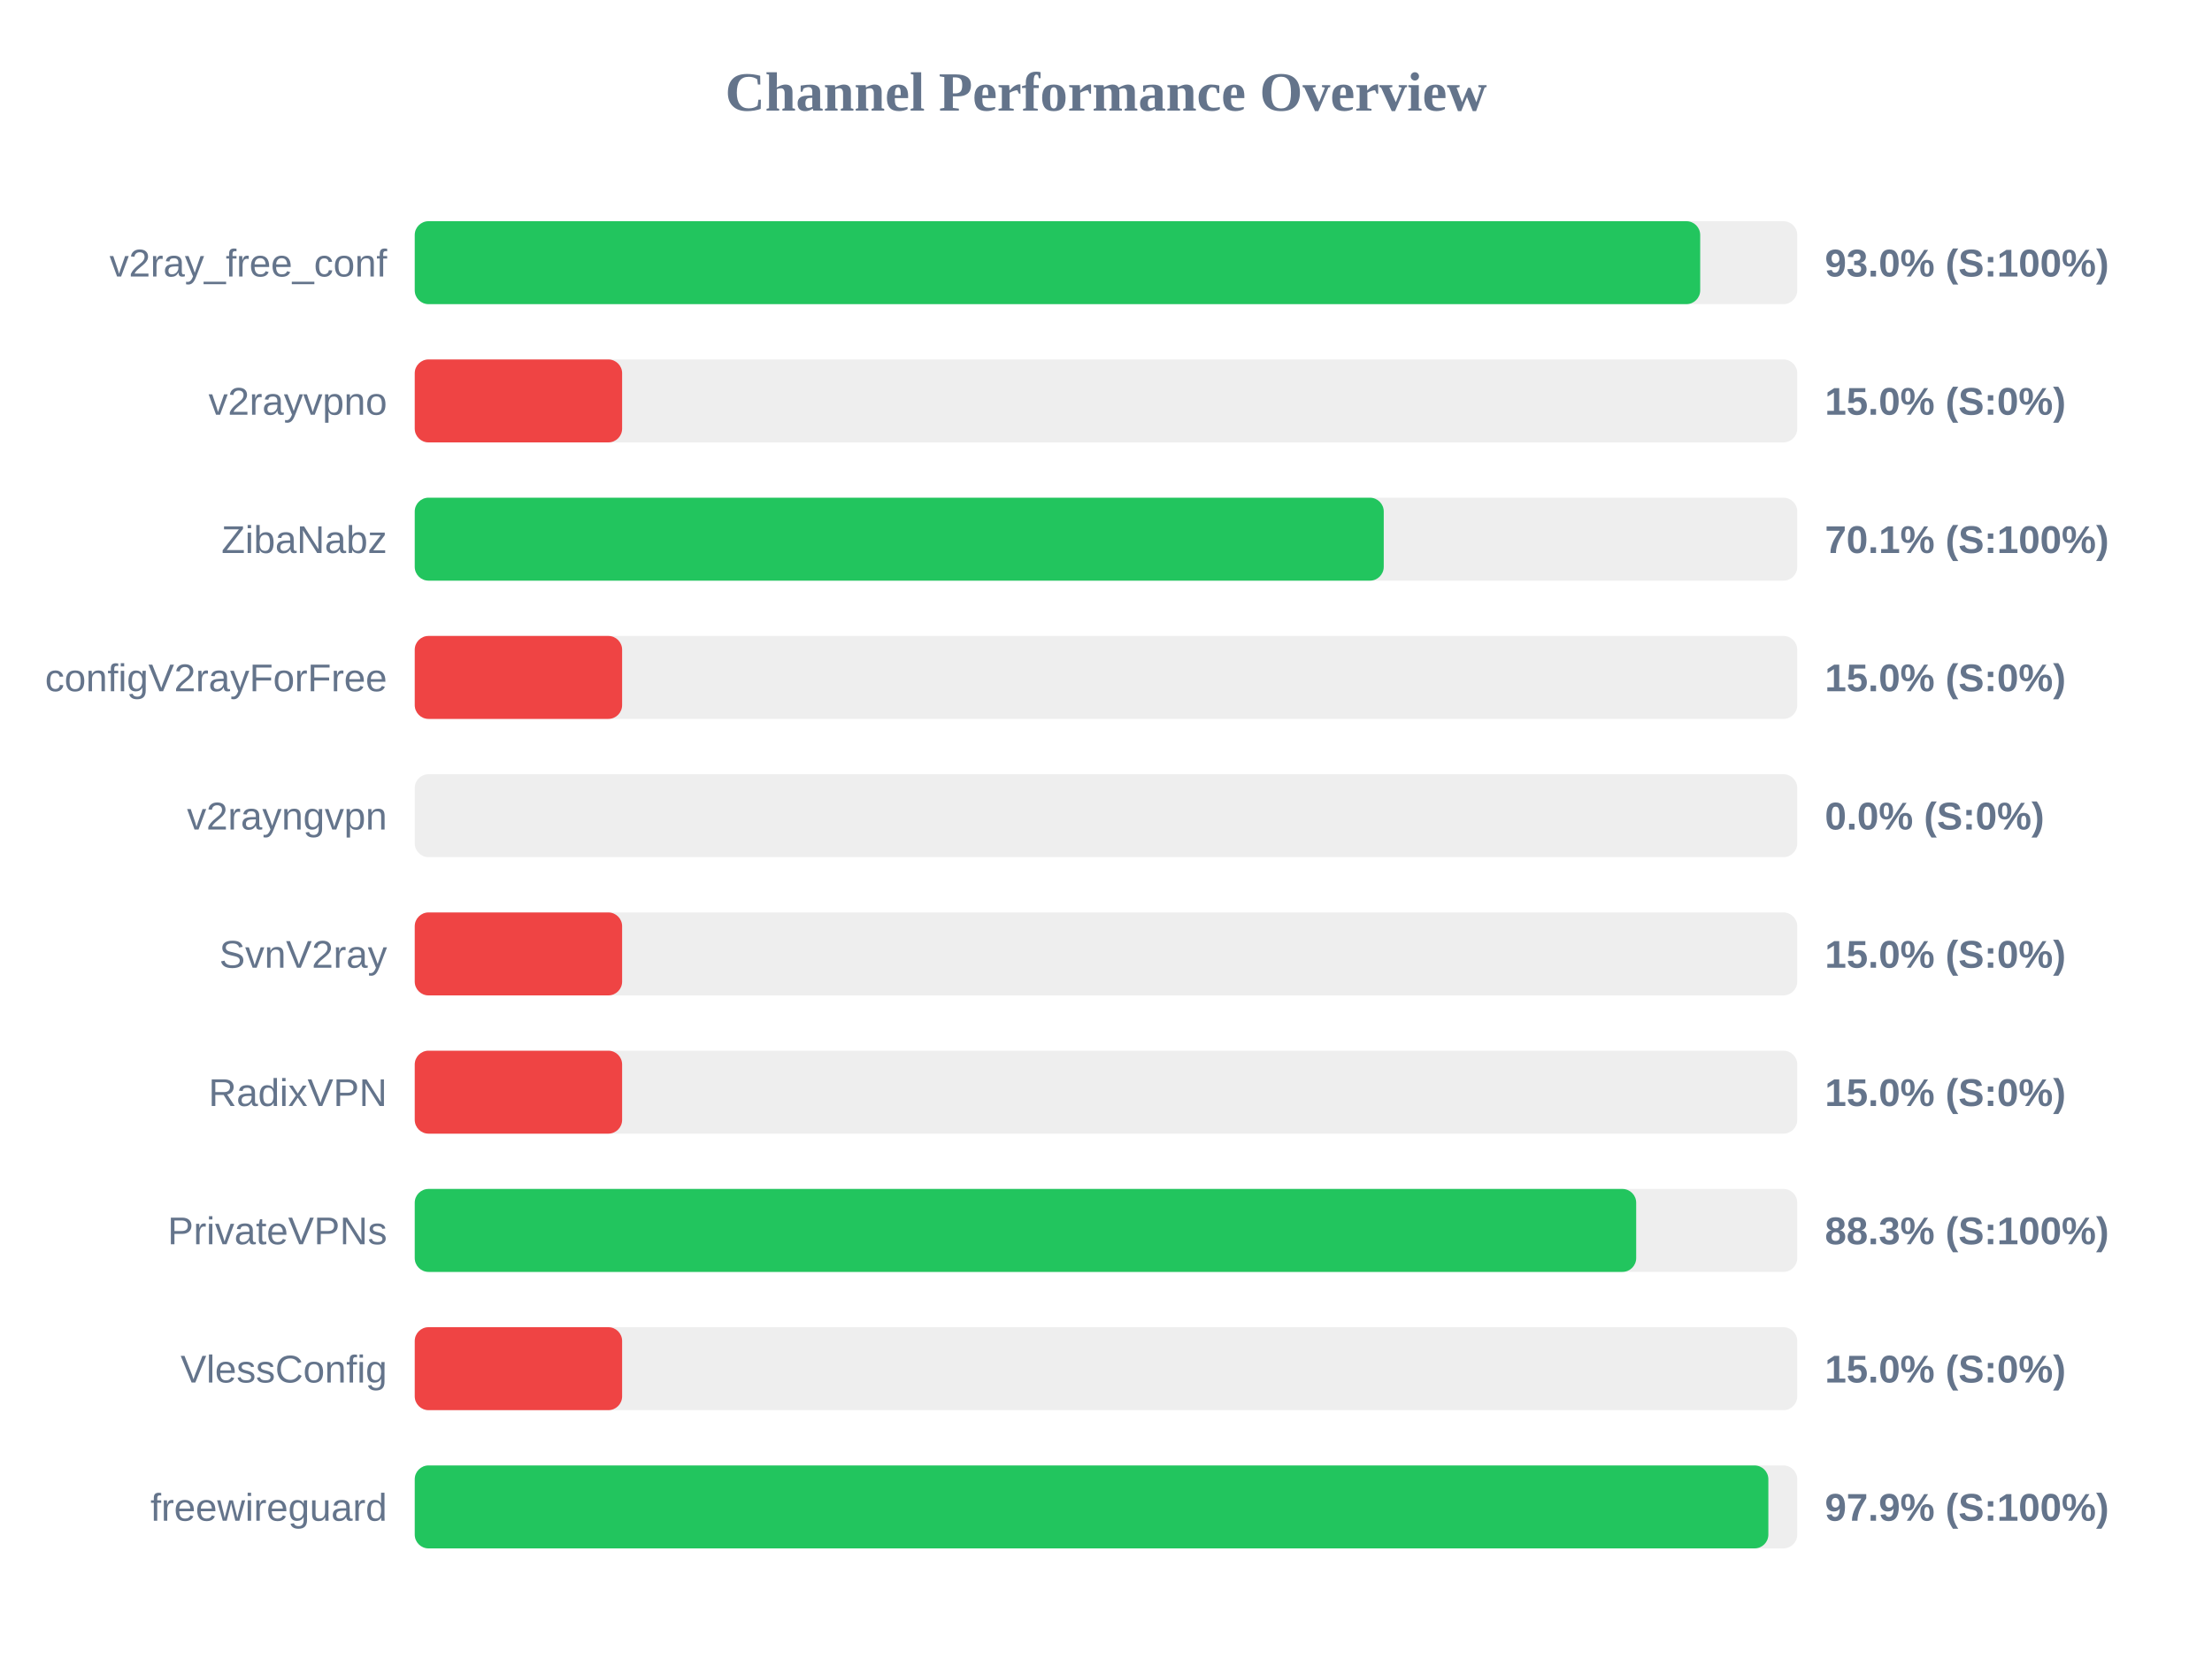
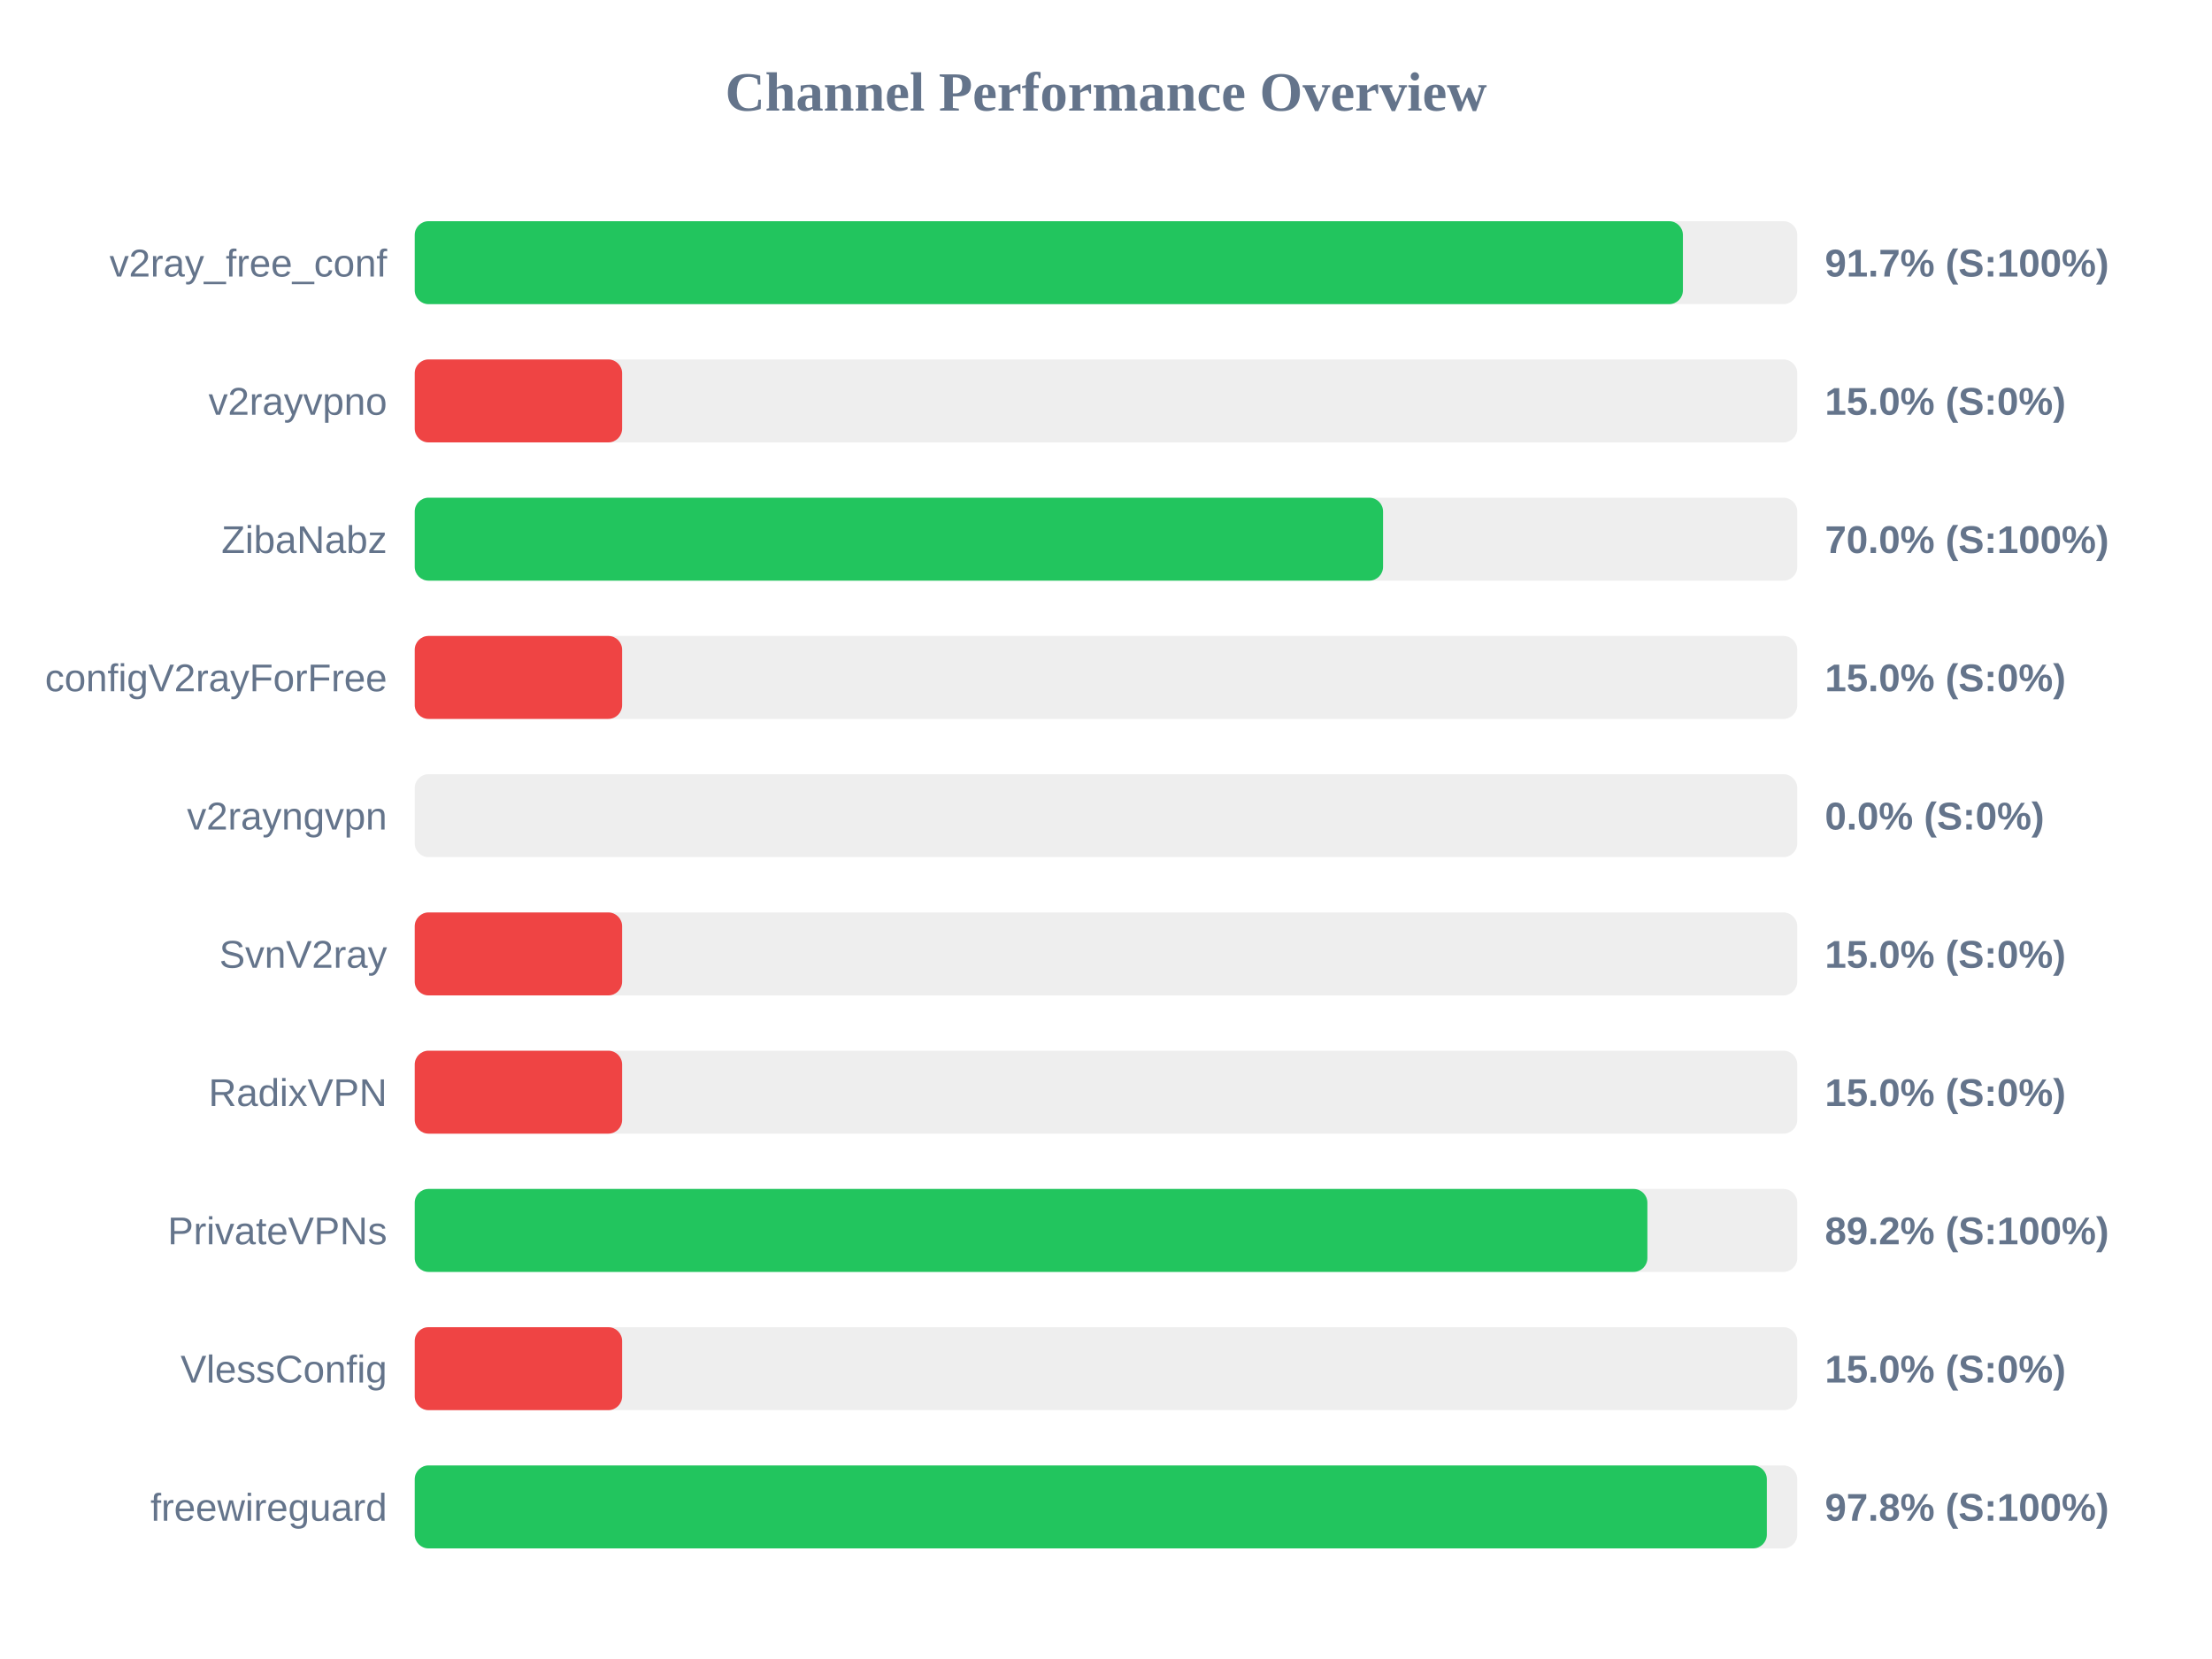
<svg xmlns="http://www.w3.org/2000/svg" width="800" height="600" version="1.1">
  <style>
        .row { font: 14px Arial; fill: #64748b; }
        .score { font: bold 14px Arial; fill: #64748b; }
    </style>
  <text x="400" y="40" text-anchor="middle" font-size="20px" font-weight="bold" fill="#64748b">Channel Performance Overview</text>
  <rect x="150" y="80" width="500" height="30" fill="#eee" rx="5" />
-   <rect x="150" y="80" width="464.9" height="30" fill="#22c55e" rx="5" />
+   <rect x="150" y="80" width="458.65" height="30" fill="#22c55e" rx="5" />
  <text x="140" y="100" text-anchor="end" class="row">v2ray_free_conf</text>
-   <text x="660" y="100" text-anchor="start" class="score">93.0% (S:100%)</text>
+   <text x="660" y="100" text-anchor="start" class="score">91.7% (S:100%)</text>
  <rect x="150" y="130" width="500" height="30" fill="#eee" rx="5" />
  <rect x="150" y="130" width="75.0" height="30" fill="#ef4444" rx="5" />
  <text x="140" y="150" text-anchor="end" class="row">v2rayvpno</text>
  <text x="660" y="150" text-anchor="start" class="score">15.0% (S:0%)</text>
  <rect x="150" y="180" width="500" height="30" fill="#eee" rx="5" />
-   <rect x="150" y="180" width="350.45" height="30" fill="#22c55e" rx="5" />
+   <rect x="150" y="180" width="350.2" height="30" fill="#22c55e" rx="5" />
  <text x="140" y="200" text-anchor="end" class="row">ZibaNabz</text>
-   <text x="660" y="200" text-anchor="start" class="score">70.1% (S:100%)</text>
+   <text x="660" y="200" text-anchor="start" class="score">70.0% (S:100%)</text>
  <rect x="150" y="230" width="500" height="30" fill="#eee" rx="5" />
  <rect x="150" y="230" width="75.0" height="30" fill="#ef4444" rx="5" />
  <text x="140" y="250" text-anchor="end" class="row">configV2rayForFree</text>
  <text x="660" y="250" text-anchor="start" class="score">15.0% (S:0%)</text>
  <rect x="150" y="280" width="500" height="30" fill="#eee" rx="5" />
  <rect x="150" y="280" width="0.0" height="30" fill="#ef4444" rx="5" />
  <text x="140" y="300" text-anchor="end" class="row">v2rayngvpn</text>
  <text x="660" y="300" text-anchor="start" class="score">0.0% (S:0%)</text>
  <rect x="150" y="330" width="500" height="30" fill="#eee" rx="5" />
  <rect x="150" y="330" width="75.0" height="30" fill="#ef4444" rx="5" />
  <text x="140" y="350" text-anchor="end" class="row">SvnV2ray</text>
  <text x="660" y="350" text-anchor="start" class="score">15.0% (S:0%)</text>
  <rect x="150" y="380" width="500" height="30" fill="#eee" rx="5" />
  <rect x="150" y="380" width="75.0" height="30" fill="#ef4444" rx="5" />
  <text x="140" y="400" text-anchor="end" class="row">RadixVPN</text>
  <text x="660" y="400" text-anchor="start" class="score">15.0% (S:0%)</text>
  <rect x="150" y="430" width="500" height="30" fill="#eee" rx="5" />
-   <rect x="150" y="430" width="441.75" height="30" fill="#22c55e" rx="5" />
+   <rect x="150" y="430" width="445.8" height="30" fill="#22c55e" rx="5" />
  <text x="140" y="450" text-anchor="end" class="row">PrivateVPNs</text>
-   <text x="660" y="450" text-anchor="start" class="score">88.3% (S:100%)</text>
+   <text x="660" y="450" text-anchor="start" class="score">89.2% (S:100%)</text>
  <rect x="150" y="480" width="500" height="30" fill="#eee" rx="5" />
  <rect x="150" y="480" width="75.0" height="30" fill="#ef4444" rx="5" />
  <text x="140" y="500" text-anchor="end" class="row">VlessConfig</text>
  <text x="660" y="500" text-anchor="start" class="score">15.0% (S:0%)</text>
  <rect x="150" y="530" width="500" height="30" fill="#eee" rx="5" />
-   <rect x="150" y="530" width="489.55" height="30" fill="#22c55e" rx="5" />
+   <rect x="150" y="530" width="489.0" height="30" fill="#22c55e" rx="5" />
  <text x="140" y="550" text-anchor="end" class="row">freewireguard</text>
-   <text x="660" y="550" text-anchor="start" class="score">97.9% (S:100%)</text>
+   <text x="660" y="550" text-anchor="start" class="score">97.8% (S:100%)</text>
</svg>
